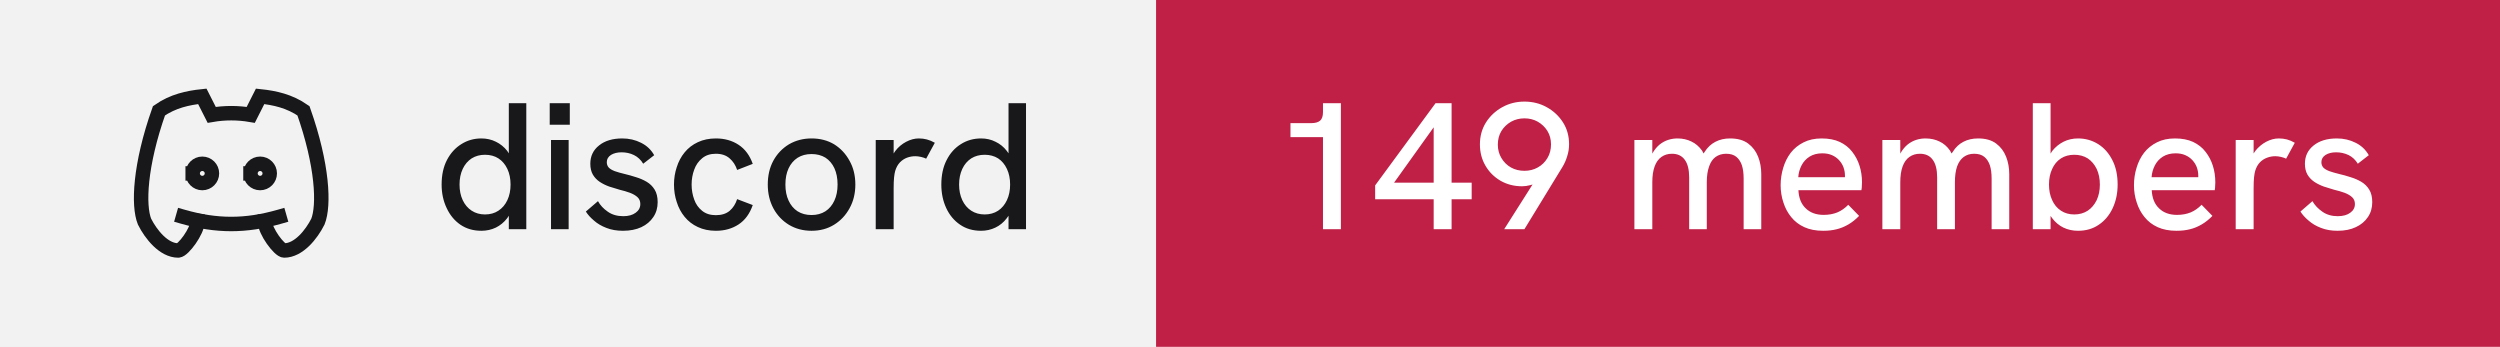
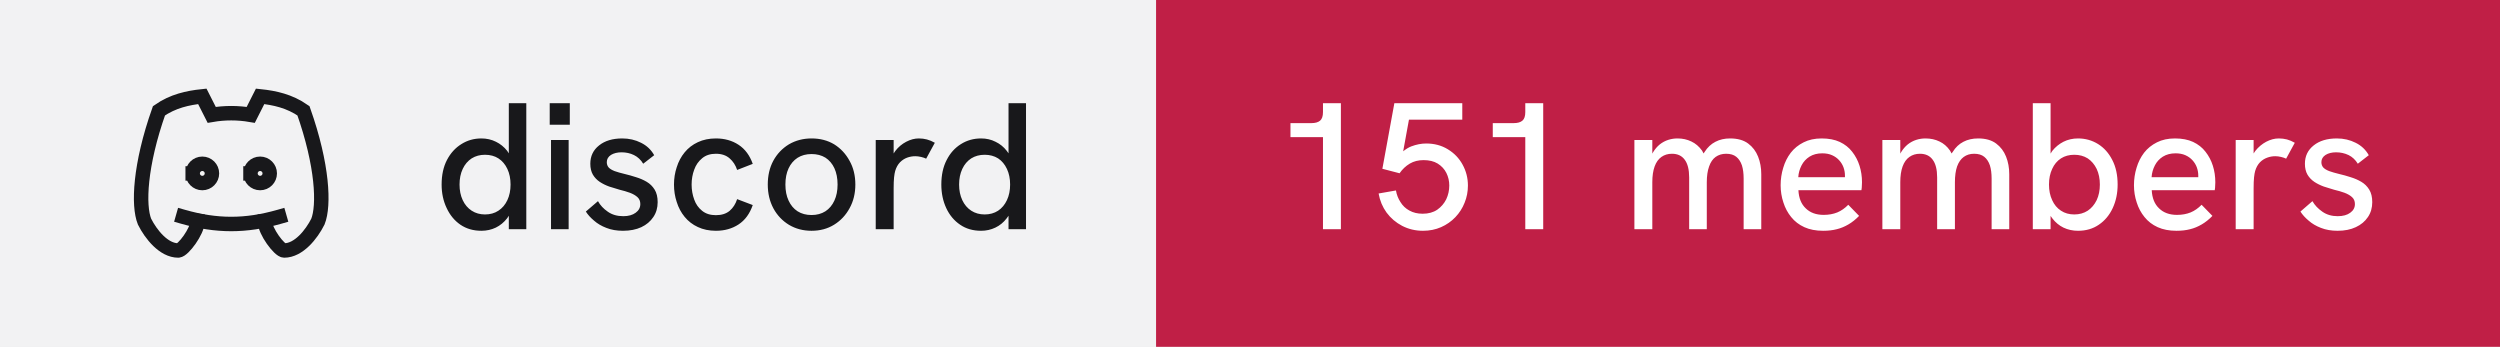
- <svg xmlns="http://www.w3.org/2000/svg" width="173" height="24" viewBox="0 0 173 24" role="img" aria-label="discord: 149 members">
+ <svg xmlns="http://www.w3.org/2000/svg" width="173" height="24" viewBox="0 0 173 24" role="img" aria-label="discord: 151 members">
  <rect width="80" height="24" fill="#f2f2f3" />
  <rect x="80" width="93" height="24" fill="#c01f46" />
  <g transform="translate(8 4) scale(0.6666667)" fill="none" stroke="#18181b" stroke-width="1.5" stroke-linecap="square" stroke-linejoin="miter">
    <path d="M8 12a1 1 0 1 0 2 0a1 1 0 0 0 -2 0" />
    <path d="M14 12a1 1 0 1 0 2 0a1 1 0 0 0 -2 0" />
    <path d="M15.5 17c0 1 1.5 3 2 3c1.5 0 2.833 -1.667 3.5 -3c.667 -1.667 .5 -5.833 -1.5 -11.5c-1.457 -1.015 -3 -1.34 -4.5 -1.5l-.972 1.923a11.913 11.913 0 0 0 -4.053 0l-.975 -1.923c-1.5 .16 -3.043 .485 -4.5 1.5c-2 5.667 -2.167 9.833 -1.5 11.5c.667 1.333 2 3 3.5 3c.5 0 2 -2 2 -3" />
    <path d="M7 16.5c3.5 1 6.5 1 10 0" />
  </g>
  <path fill="#18181b" d="M33.31 15.97L33.31 15.97Q32.48 15.97 31.86 15.55Q31.25 15.13 30.91 14.40Q30.56 13.67 30.56 12.77L30.56 12.77Q30.56 11.78 30.93 11.07Q31.30 10.36 31.93 9.97Q32.55 9.58 33.31 9.58L33.31 9.58Q33.86 9.58 34.32 9.81Q34.77 10.03 35.09 10.43L35.09 10.43Q35.15 10.52 35.21 10.61L35.21 10.61L35.21 7.14L36.42 7.14L36.42 15.86L35.21 15.86L35.21 14.93Q35.15 15.03 35.09 15.11L35.09 15.11Q34.76 15.53 34.31 15.75Q33.85 15.97 33.31 15.97ZM33.56 14.84L33.56 14.84Q34.10 14.84 34.49 14.58Q34.89 14.32 35.11 13.85Q35.33 13.38 35.33 12.77Q35.33 12.16 35.11 11.69Q34.89 11.22 34.49 10.96Q34.10 10.71 33.56 10.71L33.56 10.71Q33.04 10.71 32.64 10.96Q32.24 11.22 32.02 11.69Q31.80 12.16 31.80 12.77Q31.80 13.38 32.02 13.85Q32.24 14.32 32.64 14.58Q33.04 14.84 33.56 14.84ZM39.35 15.86L38.13 15.86L38.13 9.69L39.35 9.69L39.35 15.86ZM39.43 8.63L38.04 8.63L38.04 7.14L39.43 7.14L39.43 8.63ZM43.11 15.97L43.11 15.97Q42.46 15.97 41.96 15.77Q41.46 15.58 41.11 15.27Q40.75 14.97 40.54 14.64L40.54 14.64L41.38 13.92Q41.61 14.34 42.06 14.65Q42.50 14.96 43.13 14.96L43.13 14.96Q43.67 14.96 43.99 14.72Q44.31 14.49 44.31 14.12L44.31 14.12Q44.31 13.82 44.11 13.64Q43.91 13.46 43.59 13.34Q43.26 13.22 42.88 13.13L42.88 13.13Q42.52 13.03 42.16 12.91Q41.80 12.78 41.51 12.59Q41.21 12.39 41.03 12.09Q40.85 11.78 40.85 11.33L40.85 11.33Q40.85 10.54 41.46 10.06Q42.06 9.58 43.06 9.58L43.06 9.58Q43.77 9.58 44.36 9.88Q44.95 10.17 45.27 10.74L45.27 10.74L44.51 11.33Q44.26 10.92 43.87 10.73Q43.48 10.54 43.01 10.54L43.01 10.54Q42.58 10.54 42.28 10.72Q41.99 10.91 41.99 11.22L41.99 11.22Q41.99 11.44 42.12 11.59Q42.25 11.73 42.53 11.84Q42.81 11.94 43.23 12.04L43.23 12.04Q43.61 12.13 44.01 12.26Q44.41 12.38 44.75 12.58Q45.09 12.78 45.30 13.12Q45.51 13.46 45.51 13.99L45.51 13.99Q45.51 14.58 45.21 15.02Q44.91 15.47 44.38 15.72Q43.84 15.97 43.11 15.97ZM49.54 15.97L49.54 15.97Q48.84 15.97 48.29 15.71Q47.75 15.46 47.38 15.01Q47.01 14.56 46.83 13.98Q46.64 13.41 46.64 12.77L46.64 12.77Q46.64 12.14 46.83 11.57Q47.01 10.99 47.38 10.54Q47.75 10.09 48.29 9.84Q48.84 9.58 49.54 9.58L49.54 9.58Q50.44 9.58 51.11 10.02Q51.78 10.46 52.09 11.34L52.09 11.34L51.01 11.76Q50.85 11.27 50.49 10.96Q50.13 10.64 49.54 10.64L49.54 10.64Q48.96 10.64 48.59 10.95Q48.21 11.26 48.04 11.74Q47.86 12.22 47.86 12.77L47.86 12.77Q47.86 13.32 48.04 13.81Q48.21 14.29 48.59 14.59Q48.96 14.89 49.54 14.89L49.54 14.89Q50.13 14.89 50.49 14.59Q50.85 14.28 51.01 13.78L51.01 13.78L52.09 14.19Q51.78 15.09 51.11 15.53Q50.44 15.97 49.54 15.97ZM56.16 15.97L56.16 15.97Q55.29 15.97 54.60 15.56Q53.91 15.14 53.52 14.42Q53.13 13.69 53.13 12.77L53.13 12.77Q53.13 11.84 53.51 11.13Q53.90 10.41 54.59 9.99Q55.29 9.58 56.16 9.58L56.16 9.58Q57.05 9.58 57.73 9.99Q58.40 10.41 58.79 11.13Q59.19 11.84 59.19 12.77L59.19 12.77Q59.19 13.69 58.79 14.41Q58.40 15.13 57.72 15.55Q57.04 15.97 56.16 15.97ZM56.16 14.88L56.16 14.88Q56.71 14.88 57.12 14.62Q57.52 14.36 57.74 13.88Q57.96 13.41 57.96 12.77L57.96 12.77Q57.96 12.12 57.74 11.64Q57.52 11.17 57.12 10.91Q56.71 10.66 56.16 10.66L56.16 10.66Q55.60 10.66 55.19 10.92Q54.79 11.18 54.57 11.65Q54.35 12.12 54.35 12.77L54.35 12.77Q54.35 13.41 54.57 13.88Q54.79 14.36 55.19 14.62Q55.60 14.88 56.16 14.88ZM61.84 15.86L60.60 15.86L60.60 9.69L61.84 9.69L61.84 10.62Q61.89 10.53 61.96 10.44L61.96 10.44Q62.27 10.04 62.71 9.81Q63.15 9.58 63.58 9.58L63.58 9.58Q63.88 9.58 64.14 9.65Q64.41 9.72 64.69 9.88L64.69 9.88L64.09 10.98Q63.95 10.91 63.74 10.86Q63.52 10.81 63.34 10.81L63.34 10.81Q63.05 10.81 62.77 10.91Q62.50 11.01 62.28 11.23Q62.06 11.46 61.95 11.82L61.95 11.82Q61.90 11.99 61.87 12.27Q61.84 12.56 61.84 13.04L61.84 13.04L61.84 15.86ZM67.89 15.97L67.89 15.97Q67.05 15.97 66.44 15.55Q65.82 15.13 65.48 14.40Q65.14 13.67 65.14 12.77L65.14 12.77Q65.14 11.78 65.51 11.07Q65.87 10.36 66.50 9.97Q67.12 9.58 67.89 9.58L67.89 9.58Q68.44 9.58 68.89 9.81Q69.35 10.03 69.66 10.43L69.66 10.43Q69.72 10.52 69.79 10.61L69.79 10.61L69.79 7.14L71.00 7.14L71.00 15.86L69.79 15.86L69.79 14.93Q69.72 15.03 69.66 15.11L69.66 15.11Q69.34 15.53 68.88 15.75Q68.42 15.97 67.89 15.97ZM68.14 14.84L68.14 14.84Q68.67 14.84 69.07 14.58Q69.46 14.32 69.68 13.85Q69.90 13.38 69.90 12.77Q69.90 12.16 69.68 11.69Q69.46 11.22 69.07 10.96Q68.67 10.71 68.14 10.71L68.14 10.71Q67.61 10.71 67.21 10.96Q66.81 11.22 66.59 11.69Q66.37 12.16 66.37 12.77Q66.37 13.38 66.59 13.85Q66.81 14.32 67.21 14.58Q67.61 14.84 68.14 14.84Z" />
-   <path fill="#ffffff" d="M92.79 15.86L91.55 15.86L91.55 9.49L89.30 9.49L89.30 8.52L90.75 8.52Q91.15 8.52 91.35 8.35Q91.55 8.18 91.55 7.76L91.55 7.76L91.55 7.14L92.79 7.14L92.79 15.86ZM100.45 15.86L99.21 15.86L99.21 13.79L95.16 13.79L95.16 12.83L99.34 7.14L100.45 7.14L100.45 12.64L101.84 12.64L101.84 13.79L100.45 13.79L100.45 15.86ZM99.21 8.81L96.47 12.64L99.21 12.64L99.21 8.81ZM105.49 15.86L104.09 15.86L106.05 12.77Q105.97 12.79 105.90 12.81L105.90 12.81Q105.61 12.89 105.33 12.89L105.33 12.89Q104.50 12.89 103.84 12.51Q103.17 12.12 102.79 11.46Q102.41 10.81 102.41 9.99L102.41 9.99Q102.41 9.14 102.83 8.47Q103.25 7.81 103.95 7.42Q104.65 7.03 105.49 7.03L105.49 7.03Q106.34 7.03 107.04 7.42Q107.74 7.81 108.16 8.47Q108.58 9.13 108.58 9.98L108.58 9.98Q108.58 10.41 108.45 10.81Q108.33 11.22 108.10 11.59L108.10 11.59L105.49 15.86ZM105.49 11.82L105.49 11.82Q106 11.82 106.41 11.59Q106.83 11.36 107.08 10.94Q107.33 10.53 107.33 9.99L107.33 9.99Q107.33 9.47 107.08 9.06Q106.83 8.66 106.41 8.42Q106 8.19 105.49 8.19L105.49 8.19Q104.99 8.19 104.57 8.42Q104.15 8.66 103.90 9.06Q103.65 9.47 103.65 10.01L103.65 10.01Q103.65 10.53 103.90 10.94Q104.15 11.36 104.56 11.59Q104.97 11.82 105.49 11.82ZM114.34 15.86L113.10 15.86L113.10 9.69L114.34 9.69L114.34 10.63Q114.36 10.58 114.39 10.54L114.39 10.54Q114.59 10.21 114.86 9.99Q115.13 9.78 115.44 9.68Q115.75 9.58 116.08 9.58L116.08 9.58Q116.61 9.58 117.04 9.79Q117.47 9.99 117.78 10.42L117.78 10.42Q117.83 10.52 117.89 10.62L117.89 10.62Q117.92 10.56 117.96 10.51L117.96 10.51Q118.26 10.04 118.71 9.81Q119.15 9.58 119.72 9.58L119.72 9.58Q120.50 9.58 120.97 9.93Q121.44 10.28 121.66 10.84Q121.88 11.39 121.88 12.06L121.88 12.06L121.88 15.86L120.66 15.86L120.66 12.36Q120.66 11.82 120.54 11.44Q120.41 11.06 120.15 10.85Q119.89 10.64 119.45 10.64L119.45 10.64Q119.03 10.64 118.72 10.86Q118.42 11.08 118.27 11.52Q118.11 11.96 118.11 12.61L118.11 12.61L118.11 15.86L116.89 15.86L116.89 12.28Q116.89 11.46 116.58 11.05Q116.28 10.64 115.70 10.64L115.70 10.64Q115.28 10.64 114.97 10.86Q114.66 11.08 114.50 11.52Q114.34 11.96 114.34 12.61L114.34 12.61L114.34 15.86ZM126.16 15.97L126.16 15.97Q125.41 15.97 124.86 15.72Q124.31 15.47 123.95 15.02Q123.59 14.58 123.41 14.01Q123.22 13.44 123.22 12.82Q123.22 12.19 123.40 11.61Q123.57 11.03 123.92 10.57Q124.27 10.12 124.81 9.85Q125.34 9.58 126.06 9.58Q126.79 9.58 127.31 9.82Q127.84 10.07 128.17 10.50Q128.51 10.93 128.68 11.47Q128.85 12.01 128.85 12.61L128.85 12.61Q128.85 12.67 128.84 12.84Q128.84 13.01 128.81 13.16L128.81 13.16L124.45 13.16Q124.49 13.98 124.96 14.42Q125.42 14.87 126.20 14.87L126.20 14.87Q126.72 14.87 127.14 14.70Q127.55 14.53 127.90 14.17L127.90 14.17L128.65 14.94Q128.29 15.31 127.91 15.53Q127.52 15.76 127.11 15.86Q126.69 15.97 126.16 15.97ZM124.44 12.26L127.67 12.26Q127.67 12.19 127.67 12.14L127.67 12.14Q127.67 11.86 127.57 11.58Q127.47 11.31 127.27 11.09Q127.07 10.87 126.78 10.74Q126.49 10.61 126.10 10.61L126.10 10.61Q125.59 10.61 125.22 10.84Q124.86 11.07 124.67 11.44Q124.47 11.82 124.44 12.26L124.44 12.26ZM131.50 15.86L130.26 15.86L130.26 9.69L131.50 9.69L131.50 10.63Q131.53 10.58 131.55 10.54L131.55 10.54Q131.75 10.21 132.02 9.99Q132.29 9.78 132.60 9.68Q132.91 9.58 133.24 9.58L133.24 9.58Q133.78 9.58 134.21 9.79Q134.64 9.99 134.94 10.42L134.94 10.42Q134.99 10.52 135.05 10.62L135.05 10.62Q135.09 10.56 135.13 10.51L135.13 10.51Q135.42 10.04 135.87 9.81Q136.31 9.58 136.89 9.58L136.89 9.58Q137.66 9.58 138.13 9.93Q138.60 10.28 138.82 10.84Q139.04 11.39 139.04 12.06L139.04 12.06L139.04 15.86L137.82 15.86L137.82 12.36Q137.82 11.82 137.70 11.44Q137.57 11.06 137.31 10.85Q137.05 10.64 136.61 10.64L136.61 10.64Q136.19 10.64 135.89 10.86Q135.59 11.08 135.43 11.52Q135.28 11.96 135.28 12.61L135.28 12.61L135.28 15.86L134.05 15.86L134.05 12.28Q134.05 11.46 133.74 11.05Q133.44 10.64 132.86 10.64L132.86 10.64Q132.44 10.64 132.13 10.86Q131.82 11.08 131.66 11.52Q131.50 11.96 131.50 12.61L131.50 12.61L131.50 15.86ZM143.80 15.97L143.80 15.97Q143.25 15.97 142.79 15.75Q142.34 15.53 142.02 15.11L142.02 15.11Q141.96 15.03 141.90 14.94L141.90 14.94L141.90 15.86L140.67 15.86L140.67 7.14L141.90 7.14L141.90 10.63Q141.96 10.53 142.02 10.44L142.02 10.44Q142.34 10.04 142.79 9.81Q143.25 9.58 143.80 9.58L143.80 9.58Q144.56 9.58 145.19 9.97Q145.81 10.36 146.17 11.07Q146.54 11.78 146.54 12.77L146.54 12.77Q146.54 13.67 146.20 14.40Q145.86 15.13 145.24 15.55Q144.63 15.97 143.80 15.97ZM143.54 14.84L143.54 14.84Q144.07 14.84 144.47 14.58Q144.86 14.32 145.09 13.85Q145.31 13.38 145.31 12.77Q145.31 12.16 145.09 11.69Q144.86 11.22 144.47 10.96Q144.07 10.71 143.54 10.71L143.54 10.71Q143.01 10.71 142.62 10.96Q142.22 11.22 142.01 11.69Q141.79 12.16 141.79 12.77Q141.79 13.38 142.01 13.85Q142.22 14.32 142.62 14.58Q143.01 14.84 143.54 14.84ZM150.61 15.97L150.61 15.97Q149.86 15.97 149.31 15.72Q148.76 15.47 148.40 15.02Q148.04 14.58 147.86 14.01Q147.67 13.44 147.67 12.82Q147.67 12.19 147.85 11.61Q148.02 11.03 148.37 10.57Q148.72 10.12 149.26 9.85Q149.79 9.58 150.51 9.58Q151.24 9.58 151.76 9.82Q152.29 10.07 152.62 10.50Q152.96 10.93 153.13 11.47Q153.30 12.01 153.30 12.61L153.30 12.61Q153.30 12.67 153.29 12.84Q153.29 13.01 153.26 13.16L153.26 13.16L148.90 13.16Q148.94 13.98 149.41 14.42Q149.87 14.87 150.65 14.87L150.65 14.87Q151.17 14.87 151.59 14.70Q152.00 14.53 152.35 14.17L152.35 14.17L153.10 14.94Q152.74 15.31 152.36 15.53Q151.97 15.76 151.56 15.86Q151.14 15.97 150.61 15.97ZM148.89 12.26L152.12 12.26Q152.12 12.19 152.12 12.14L152.12 12.14Q152.12 11.86 152.02 11.58Q151.92 11.31 151.72 11.09Q151.52 10.87 151.23 10.74Q150.94 10.61 150.55 10.61L150.55 10.61Q150.04 10.61 149.67 10.84Q149.31 11.07 149.12 11.44Q148.92 11.82 148.89 12.26L148.89 12.26ZM155.95 15.86L154.71 15.86L154.71 9.69L155.95 9.69L155.95 10.62Q156.00 10.53 156.07 10.44L156.07 10.44Q156.39 10.04 156.82 9.81Q157.26 9.58 157.69 9.58L157.69 9.58Q157.99 9.58 158.26 9.65Q158.52 9.72 158.80 9.88L158.80 9.88L158.20 10.98Q158.06 10.91 157.85 10.86Q157.64 10.81 157.45 10.81L157.45 10.81Q157.16 10.81 156.89 10.91Q156.61 11.01 156.39 11.23Q156.17 11.46 156.06 11.82L156.06 11.82Q156.01 11.99 155.98 12.27Q155.95 12.56 155.95 13.04L155.95 13.04L155.95 15.86ZM161.76 15.97L161.76 15.97Q161.11 15.97 160.61 15.77Q160.11 15.58 159.76 15.27Q159.40 14.97 159.19 14.64L159.19 14.64L160.02 13.92Q160.26 14.34 160.71 14.65Q161.15 14.96 161.77 14.96L161.77 14.96Q162.32 14.96 162.64 14.72Q162.96 14.49 162.96 14.12L162.96 14.12Q162.96 13.82 162.76 13.64Q162.56 13.46 162.24 13.34Q161.91 13.22 161.52 13.13L161.52 13.13Q161.17 13.03 160.81 12.91Q160.45 12.78 160.16 12.59Q159.86 12.39 159.68 12.09Q159.50 11.78 159.50 11.33L159.50 11.33Q159.50 10.54 160.11 10.06Q160.71 9.58 161.71 9.58L161.71 9.58Q162.42 9.58 163.01 9.88Q163.60 10.17 163.92 10.74L163.92 10.74L163.16 11.33Q162.91 10.92 162.52 10.73Q162.12 10.54 161.66 10.54L161.66 10.54Q161.22 10.54 160.93 10.72Q160.64 10.91 160.64 11.22L160.64 11.22Q160.64 11.44 160.77 11.59Q160.90 11.73 161.18 11.84Q161.46 11.94 161.87 12.04L161.87 12.04Q162.26 12.13 162.66 12.26Q163.06 12.38 163.40 12.58Q163.74 12.78 163.95 13.12Q164.16 13.46 164.16 13.99L164.16 13.99Q164.16 14.58 163.86 15.02Q163.56 15.47 163.02 15.72Q162.49 15.97 161.76 15.97Z" />
+   <path fill="#ffffff" d="M92.79 15.86L91.55 15.86L91.55 9.49L89.30 9.49L89.30 8.52L90.75 8.52Q91.15 8.52 91.35 8.35Q91.55 8.18 91.55 7.76L91.55 7.76L91.55 7.14L92.79 7.14L92.79 15.86ZM98.47 15.97L98.47 15.97Q97.69 15.97 97.03 15.63Q96.38 15.29 95.95 14.71Q95.53 14.13 95.40 13.39L95.40 13.39L96.60 13.18Q96.67 13.61 96.91 13.98Q97.14 14.36 97.53 14.57Q97.92 14.79 98.45 14.79L98.45 14.79Q99.05 14.79 99.46 14.51Q99.86 14.23 100.08 13.79Q100.29 13.34 100.29 12.84L100.29 12.84Q100.29 12.37 100.09 11.97Q99.89 11.57 99.49 11.32Q99.10 11.08 98.51 11.08L98.51 11.08Q97.97 11.08 97.56 11.32Q97.14 11.57 96.85 11.99L96.85 11.99L95.66 11.68L96.49 7.14L101.19 7.14L101.19 8.28L97.50 8.28L97.10 10.47Q97.38 10.24 97.66 10.13L97.66 10.13Q98.19 9.93 98.69 9.93L98.69 9.93Q99.54 9.93 100.19 10.33Q100.85 10.73 101.21 11.39Q101.58 12.06 101.58 12.84L101.58 12.84Q101.58 13.47 101.35 14.03Q101.13 14.59 100.71 15.03Q100.29 15.47 99.72 15.72Q99.15 15.97 98.47 15.97ZM106.79 15.86L105.55 15.86L105.55 9.49L103.30 9.49L103.30 8.52L104.75 8.52Q105.15 8.52 105.35 8.35Q105.55 8.18 105.55 7.76L105.55 7.76L105.55 7.14L106.79 7.14L106.79 15.86ZM114.34 15.86L113.10 15.86L113.10 9.69L114.34 9.69L114.34 10.63Q114.36 10.58 114.39 10.54L114.39 10.54Q114.59 10.21 114.86 9.99Q115.13 9.78 115.44 9.68Q115.75 9.58 116.08 9.58L116.08 9.58Q116.61 9.58 117.04 9.79Q117.47 9.99 117.78 10.42L117.78 10.42Q117.83 10.52 117.89 10.62L117.89 10.62Q117.92 10.56 117.96 10.51L117.96 10.51Q118.26 10.04 118.71 9.81Q119.15 9.58 119.72 9.58L119.72 9.58Q120.50 9.58 120.97 9.93Q121.44 10.28 121.66 10.84Q121.88 11.39 121.88 12.06L121.88 12.06L121.88 15.86L120.66 15.86L120.66 12.36Q120.66 11.82 120.54 11.44Q120.41 11.06 120.15 10.85Q119.89 10.64 119.45 10.64L119.45 10.64Q119.03 10.64 118.72 10.86Q118.42 11.08 118.27 11.52Q118.11 11.96 118.11 12.61L118.11 12.61L118.11 15.86L116.89 15.86L116.89 12.28Q116.89 11.46 116.58 11.05Q116.28 10.64 115.70 10.64L115.70 10.64Q115.28 10.64 114.97 10.86Q114.66 11.08 114.50 11.52Q114.34 11.96 114.34 12.61L114.34 12.61L114.34 15.86ZM126.16 15.97L126.16 15.97Q125.41 15.97 124.86 15.72Q124.31 15.47 123.95 15.02Q123.59 14.58 123.41 14.01Q123.22 13.44 123.22 12.82Q123.22 12.19 123.40 11.61Q123.57 11.03 123.92 10.57Q124.27 10.12 124.81 9.85Q125.34 9.58 126.06 9.58Q126.79 9.58 127.31 9.82Q127.84 10.07 128.17 10.50Q128.51 10.93 128.68 11.47Q128.85 12.01 128.85 12.61L128.85 12.61Q128.85 12.67 128.84 12.84Q128.84 13.01 128.81 13.16L128.81 13.16L124.45 13.16Q124.49 13.98 124.96 14.42Q125.42 14.87 126.20 14.87L126.20 14.87Q126.72 14.87 127.14 14.70Q127.55 14.53 127.90 14.17L127.90 14.17L128.65 14.94Q128.29 15.31 127.91 15.53Q127.52 15.76 127.11 15.86Q126.69 15.97 126.16 15.97ZM124.44 12.26L127.67 12.26Q127.67 12.19 127.67 12.14L127.67 12.14Q127.67 11.86 127.57 11.58Q127.47 11.31 127.27 11.09Q127.07 10.87 126.78 10.74Q126.49 10.61 126.10 10.61L126.10 10.61Q125.59 10.61 125.22 10.84Q124.86 11.07 124.67 11.44Q124.47 11.82 124.44 12.26L124.44 12.26ZM131.50 15.86L130.26 15.86L130.26 9.69L131.50 9.69L131.50 10.63Q131.53 10.58 131.55 10.54L131.55 10.54Q131.75 10.21 132.02 9.99Q132.29 9.78 132.60 9.68Q132.91 9.58 133.24 9.58L133.24 9.58Q133.78 9.58 134.21 9.79Q134.64 9.99 134.94 10.42L134.94 10.42Q134.99 10.52 135.05 10.62L135.05 10.62Q135.09 10.56 135.13 10.51L135.13 10.51Q135.42 10.04 135.87 9.81Q136.31 9.58 136.89 9.58L136.89 9.58Q137.66 9.58 138.13 9.93Q138.60 10.28 138.82 10.84Q139.04 11.39 139.04 12.06L139.04 12.06L139.04 15.86L137.82 15.86L137.82 12.36Q137.82 11.82 137.70 11.44Q137.57 11.06 137.31 10.85Q137.05 10.64 136.61 10.64L136.61 10.64Q136.19 10.64 135.89 10.86Q135.59 11.08 135.43 11.52Q135.28 11.96 135.28 12.61L135.28 12.61L135.28 15.86L134.05 15.86L134.05 12.28Q134.05 11.46 133.74 11.05Q133.44 10.64 132.86 10.64L132.86 10.64Q132.44 10.64 132.13 10.86Q131.82 11.08 131.66 11.52Q131.50 11.96 131.50 12.61L131.50 12.61L131.50 15.86ZM143.80 15.97L143.80 15.97Q143.25 15.97 142.79 15.75Q142.34 15.53 142.02 15.11L142.02 15.11Q141.96 15.03 141.90 14.94L141.90 14.94L141.90 15.86L140.67 15.86L140.67 7.14L141.90 7.14L141.90 10.63Q141.96 10.53 142.02 10.44L142.02 10.44Q142.34 10.04 142.79 9.81Q143.25 9.58 143.80 9.58L143.80 9.58Q144.56 9.58 145.19 9.97Q145.81 10.36 146.17 11.07Q146.54 11.78 146.54 12.77L146.54 12.77Q146.54 13.67 146.20 14.40Q145.86 15.13 145.24 15.55Q144.63 15.97 143.80 15.97ZM143.54 14.84L143.54 14.84Q144.07 14.84 144.47 14.58Q144.86 14.32 145.09 13.85Q145.31 13.38 145.31 12.77Q145.31 12.16 145.09 11.69Q144.86 11.22 144.47 10.96Q144.07 10.71 143.54 10.71L143.54 10.71Q143.01 10.71 142.62 10.96Q142.22 11.22 142.01 11.69Q141.79 12.16 141.79 12.77Q141.79 13.38 142.01 13.85Q142.22 14.32 142.62 14.58Q143.01 14.84 143.54 14.84ZM150.61 15.97L150.61 15.97Q149.86 15.97 149.31 15.72Q148.76 15.47 148.40 15.02Q148.04 14.58 147.86 14.01Q147.67 13.44 147.67 12.82Q147.67 12.19 147.85 11.61Q148.02 11.03 148.37 10.57Q148.72 10.12 149.26 9.85Q149.79 9.58 150.51 9.58Q151.24 9.58 151.76 9.82Q152.29 10.07 152.62 10.50Q152.96 10.93 153.13 11.47Q153.30 12.01 153.30 12.61L153.30 12.61Q153.30 12.67 153.29 12.84Q153.29 13.01 153.26 13.16L153.26 13.16L148.90 13.16Q148.94 13.98 149.41 14.42Q149.87 14.87 150.65 14.87L150.65 14.87Q151.17 14.87 151.59 14.70Q152.00 14.53 152.35 14.17L152.35 14.17L153.10 14.94Q152.74 15.31 152.36 15.53Q151.97 15.76 151.56 15.86Q151.14 15.97 150.61 15.97ZM148.89 12.26L152.12 12.26Q152.12 12.19 152.12 12.14L152.12 12.14Q152.12 11.86 152.02 11.58Q151.92 11.31 151.72 11.09Q151.52 10.87 151.23 10.74Q150.94 10.61 150.55 10.61L150.55 10.61Q150.04 10.61 149.67 10.84Q149.31 11.07 149.12 11.44Q148.92 11.82 148.89 12.26L148.89 12.26ZM155.95 15.86L154.71 15.86L154.71 9.69L155.95 9.69L155.95 10.62Q156.00 10.53 156.07 10.44L156.07 10.44Q156.39 10.04 156.82 9.81Q157.26 9.58 157.69 9.58L157.69 9.58Q157.99 9.58 158.26 9.65Q158.52 9.72 158.80 9.88L158.80 9.88L158.20 10.98Q158.06 10.91 157.85 10.86Q157.64 10.81 157.45 10.81L157.45 10.81Q157.16 10.81 156.89 10.91Q156.61 11.01 156.39 11.23Q156.17 11.46 156.06 11.82L156.06 11.82Q156.01 11.99 155.98 12.27Q155.95 12.56 155.95 13.04L155.95 13.04L155.95 15.86ZM161.76 15.97L161.76 15.97Q161.11 15.97 160.61 15.77Q160.11 15.58 159.76 15.27Q159.40 14.97 159.19 14.64L159.19 14.64L160.02 13.92Q160.26 14.34 160.71 14.65Q161.15 14.96 161.77 14.96L161.77 14.96Q162.32 14.96 162.64 14.72Q162.96 14.49 162.96 14.12L162.96 14.12Q162.96 13.82 162.76 13.64Q162.56 13.46 162.24 13.34Q161.91 13.22 161.52 13.13L161.52 13.13Q161.17 13.03 160.81 12.91Q160.45 12.78 160.16 12.59Q159.86 12.39 159.68 12.09Q159.50 11.78 159.50 11.33L159.50 11.33Q159.50 10.54 160.11 10.06Q160.71 9.58 161.71 9.58L161.71 9.58Q162.42 9.58 163.01 9.88Q163.60 10.17 163.92 10.74L163.92 10.74L163.16 11.33Q162.91 10.92 162.52 10.73Q162.12 10.54 161.66 10.54L161.66 10.54Q161.22 10.54 160.93 10.72Q160.64 10.91 160.64 11.22L160.64 11.22Q160.64 11.44 160.77 11.59Q160.90 11.73 161.18 11.84Q161.46 11.94 161.87 12.04L161.87 12.04Q162.26 12.13 162.66 12.26Q163.06 12.38 163.40 12.58Q163.74 12.78 163.95 13.12Q164.16 13.46 164.16 13.99L164.16 13.99Q164.16 14.58 163.86 15.02Q163.56 15.47 163.02 15.72Q162.49 15.97 161.76 15.97Z" />
</svg>
